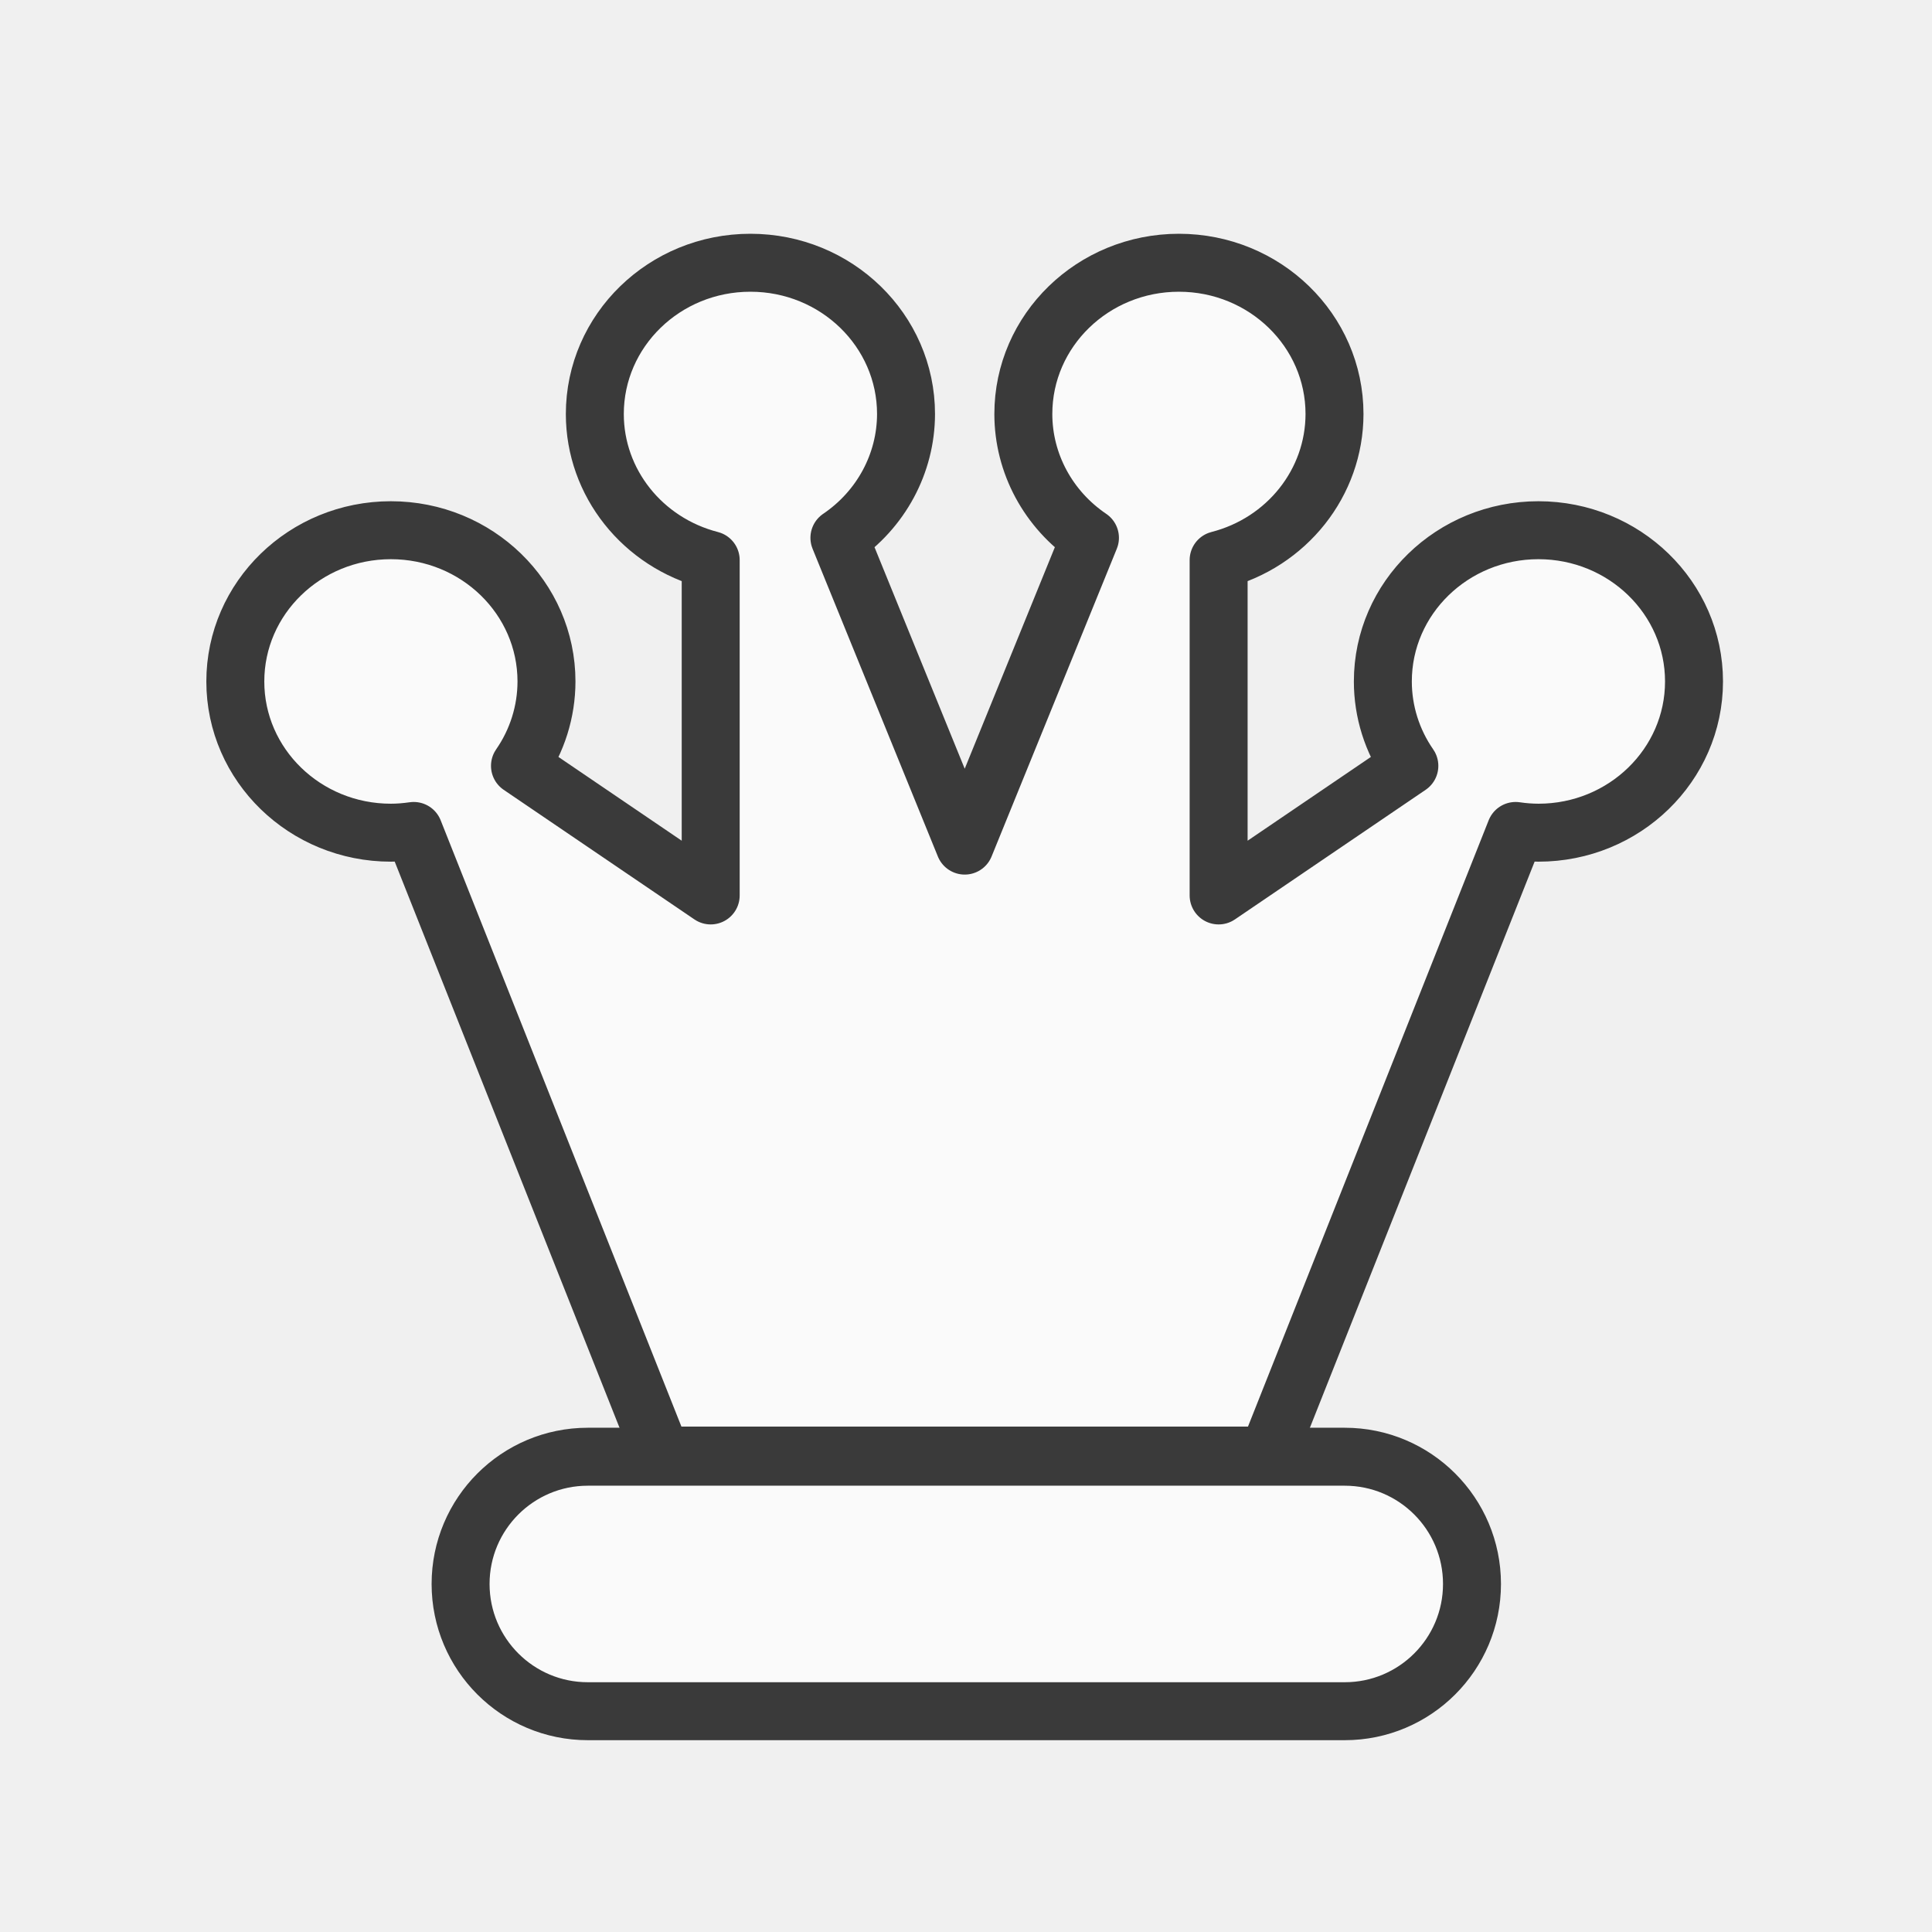
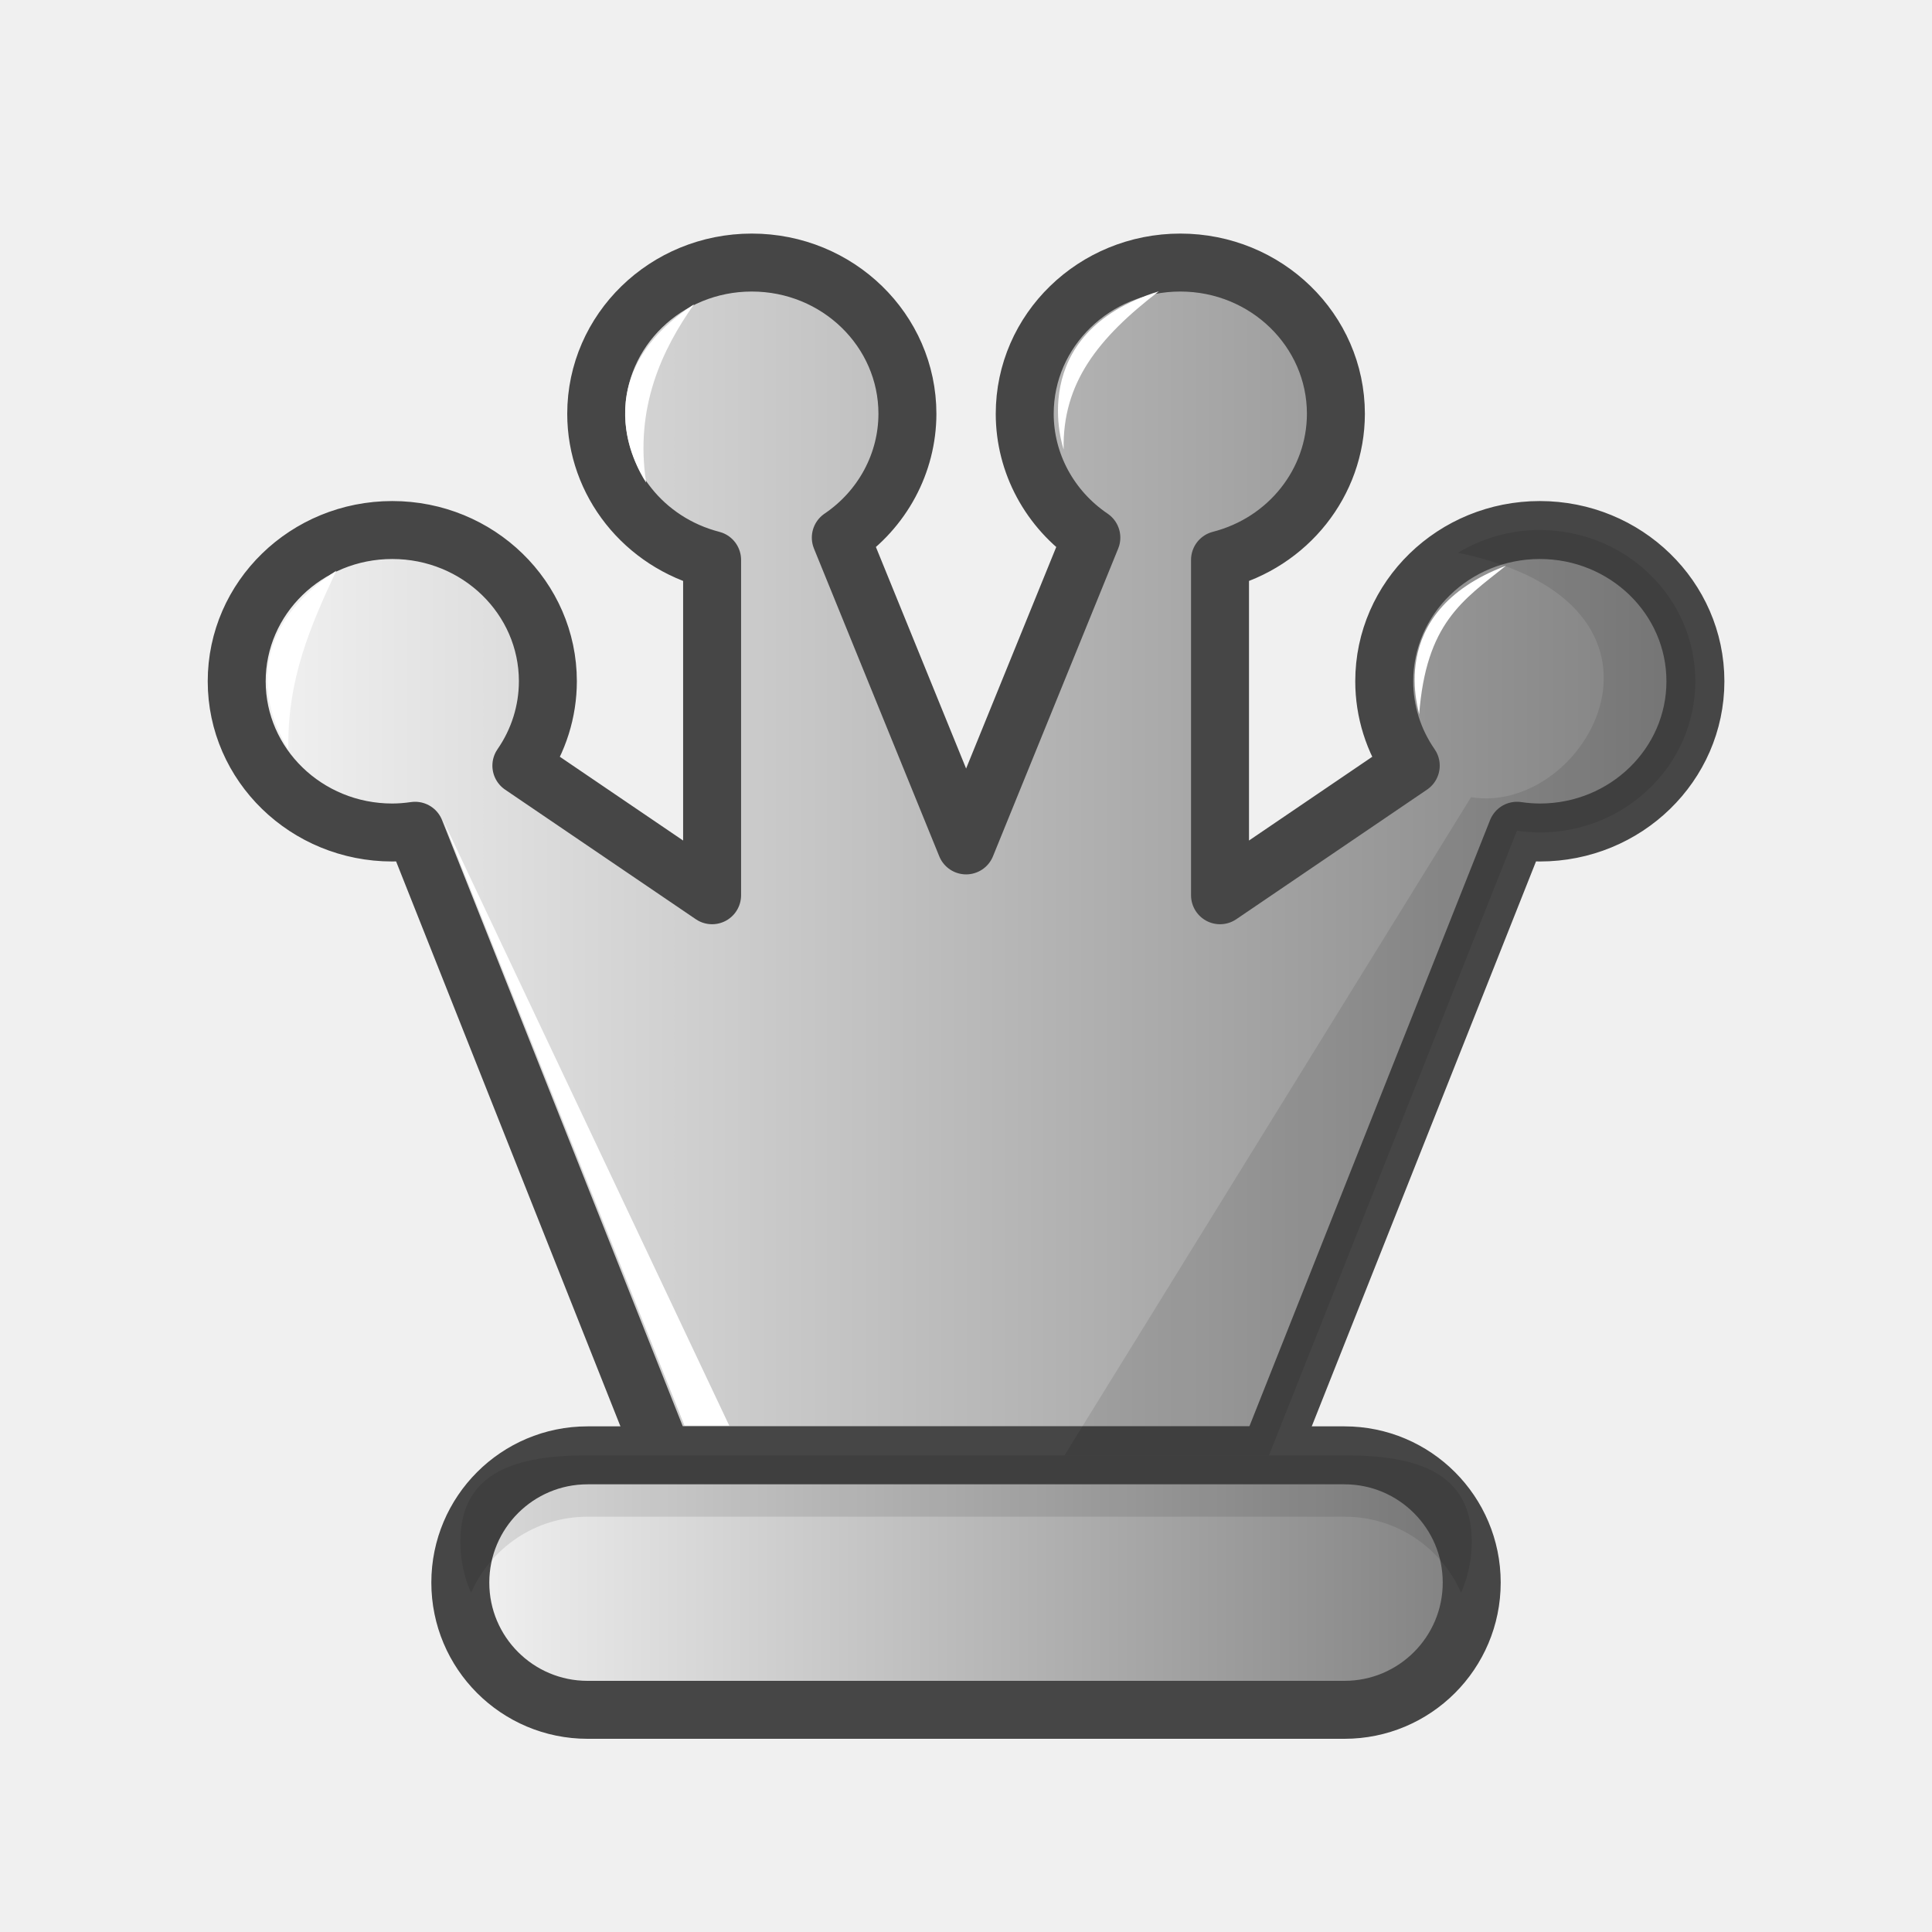
- <svg xmlns="http://www.w3.org/2000/svg" width="50mm" height="50mm" clip-rule="evenodd" fill-rule="evenodd" image-rendering="optimizeQuality" shape-rendering="geometricPrecision" text-rendering="geometricPrecision" version="1.1" viewBox="0 0 50 50">
-   <g transform="translate(-997.08 -1360.3)">
-     <path d="m1016.5 1367.1c-2.224 0-4.026 1.753-4.026 3.915 0 1.775 1.234 3.326 2.999 3.78v8.679l-4.936-3.354c0.447-0.645 0.685-1.405 0.686-2.183 0-2.162-1.803-3.915-4.027-3.915-2.224 0-4.026 1.753-4.026 3.915 0 2.161 1.803 3.913 4.026 3.913 0.198 0 0.395-0.017 0.591-0.045l6.419 16.165h15.681l6.417-16.165c0.196 0.029 0.393 0.044 0.591 0.045 2.223 0 4.025-1.752 4.026-3.913 0-2.162-1.802-3.914-4.026-3.915-2.224 0-4.028 1.753-4.027 3.915 0 0.778 0.239 1.538 0.686 2.183l-4.936 3.354v-8.679c1.766-0.453 2.997-2.005 2.999-3.78 0-2.162-1.802-3.914-4.026-3.915-2.224 0-4.028 1.752-4.027 3.915 0 1.278 0.646 2.474 1.724 3.204l-3.241 7.965-3.243-7.965c1.078-0.73 1.722-1.927 1.724-3.204 0-2.162-1.803-3.915-4.027-3.915z" style="fill:#fafafa;stroke-linejoin:round;stroke-width:1.5;stroke:#3a3a3a" />
-     <rect x="1009" y="1398" width="26.175" height="6.586" ry="3.293" style="fill:#fafafa;paint-order:normal;stroke-linecap:round;stroke-linejoin:round;stroke-width:1.5;stroke:#3a3a3a" />
-   </g>
+ <svg xmlns="http://www.w3.org/2000/svg" xmlns:xlink="http://www.w3.org/1999/xlink" width="50mm" height="50mm" clip-rule="evenodd" fill-rule="evenodd" image-rendering="optimizeQuality" shape-rendering="geometricPrecision" text-rendering="geometricPrecision" version="1.1" viewBox="0 0 50 50">
+   <defs>
+     <linearGradient id="linearGradient3667-3-8" x1="1002.5" x2="1041.7" y1="1382.5" y2="1382.5" gradientTransform="translate(-997.08 -1360.3)" gradientUnits="userSpaceOnUse" xlink:href="#GGG" />
+     <linearGradient id="GGG">
+       <stop style="stop-color:#f5f5f5" offset="0" />
+       <stop style="stop-color:#7e7e7e" offset="1" />
+     </linearGradient>
+     <linearGradient id="linearGradient6287" x1="1008.2" x2="1035.9" y1="1401.3" y2="1401.3" gradientTransform="translate(-997.08 -1360.3)" gradientUnits="userSpaceOnUse" xlink:href="#GGG" />
+   </defs>
+   <path d="m19.456 6.795c-2.224 0-4.026 1.753-4.026 3.915 0 1.775 1.234 3.326 2.999 3.78v8.679l-4.936-3.354c0.447-0.645 0.685-1.405 0.686-2.183 0-2.162-1.803-3.915-4.027-3.915-2.224 0-4.026 1.753-4.026 3.915 0 2.161 1.803 3.913 4.026 3.913 0.198 0 0.395-0.017 0.591-0.045l6.419 16.165h15.681l6.417-16.165c0.196 0.029 0.393 0.044 0.591 0.045 2.223 0 4.025-1.752 4.026-3.913 0-2.162-1.802-3.914-4.026-3.915-2.224 0-4.028 1.753-4.027 3.915 0 0.778 0.239 1.538 0.686 2.183l-4.936 3.354v-8.679c1.766-0.453 2.997-2.005 2.999-3.78 0-2.162-1.802-3.914-4.026-3.915-2.224 0-4.028 1.752-4.027 3.915 0 1.278 0.646 2.474 1.724 3.204l-3.241 7.965-3.243-7.965c1.078-0.73 1.722-1.927 1.724-3.204 0-2.162-1.803-3.915-4.027-3.915z" style="fill:url(#linearGradient3667-3-8);stroke-linejoin:round;stroke-width:1.5;stroke:#464646" />
+   <rect x="11.913" y="37.664" width="26.175" height="6.586" ry="3.293" style="fill:url(#linearGradient6287);paint-order:normal;stroke-linecap:round;stroke-linejoin:round;stroke-width:1.5;stroke:#464646" />
+   <path d="m39.849 13.716c-0.778 0-1.501 0.218-2.117 0.589 6.41 1.341 3.35 6.819 0.339 6.326l-10.522 17.033h5.292l6.418-16.165c0.196 0.029 0.392 0.044 0.59 0.045 2.223 0 4.026-1.752 4.026-3.913 0-2.162-1.802-3.914-4.026-3.914z" style="fill:#000000;opacity:.1" />
+   <path d="m12.19 41.222c-0.177-0.405-0.276-0.852-0.276-1.323 0-1.824 1.468-2.235 3.293-2.235h19.589c1.824 0 3.293 0.41 3.293 2.235 0 0.471-0.1 0.918-0.276 1.323-0.508-1.161-1.663-1.97-3.016-1.97h-19.589c-1.353 0-2.509 0.808-3.016 1.97z" style="fill:#000000;opacity:.1;paint-order:normal" />
+   <path d="m7.463 19.384s-1.836-2.596 1.24-4.614c-0.663 1.419-1.273 2.811-1.24 4.614z" style="fill:#ffffff" />
+   <path d="m16.722 12.488s-1.836-2.596 1.24-4.614c-0.823 1.166-1.538 2.663-1.24 4.614z" style="fill:#ffffff" />
+   <path d="m27.527 11.633s-1.05-3.001 2.463-4.094c-1.576 1.211-2.498 2.377-2.463 4.094z" style="fill:#ffffff" />
+   <path d="m36.727 18.503c0.058 0.029-0.987-2.641 2.246-3.861-1.116 0.89-2.069 1.484-2.246 3.861z" style="fill:#ffffff" />
+   <path d="m11.464 21.22 6.251 15.676h1.158z" style="fill:#ffffff" />
</svg>
